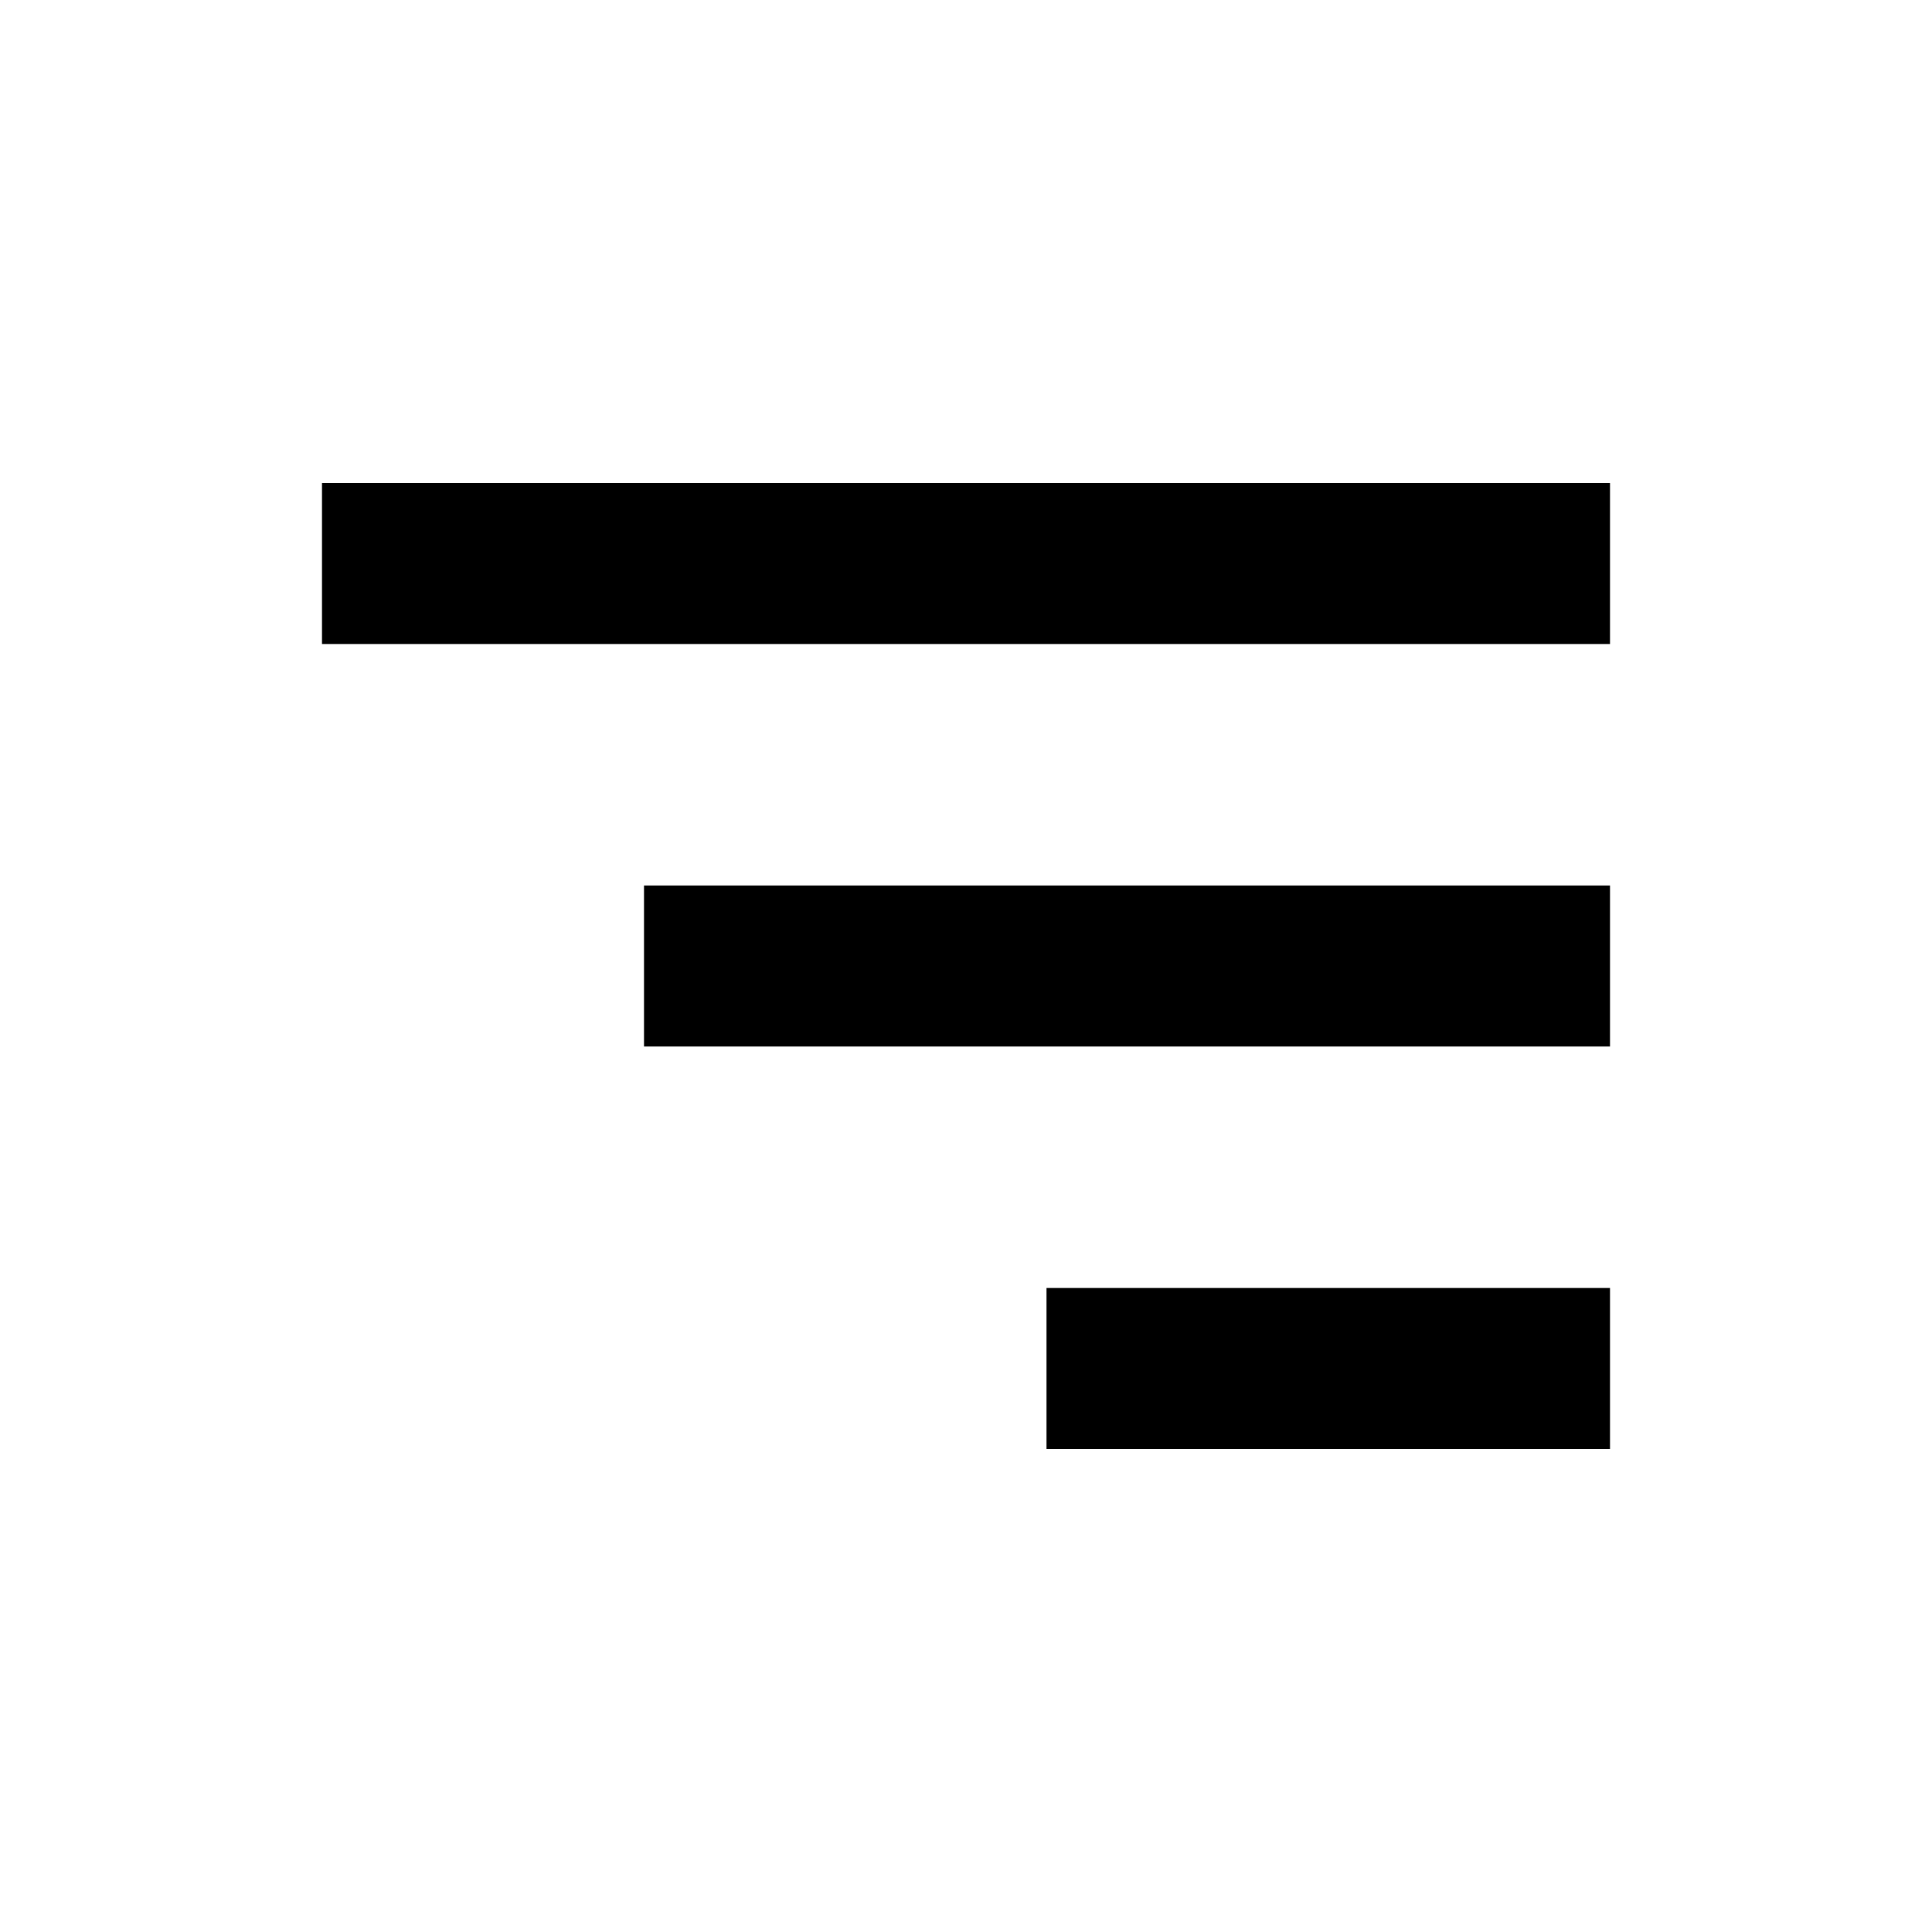
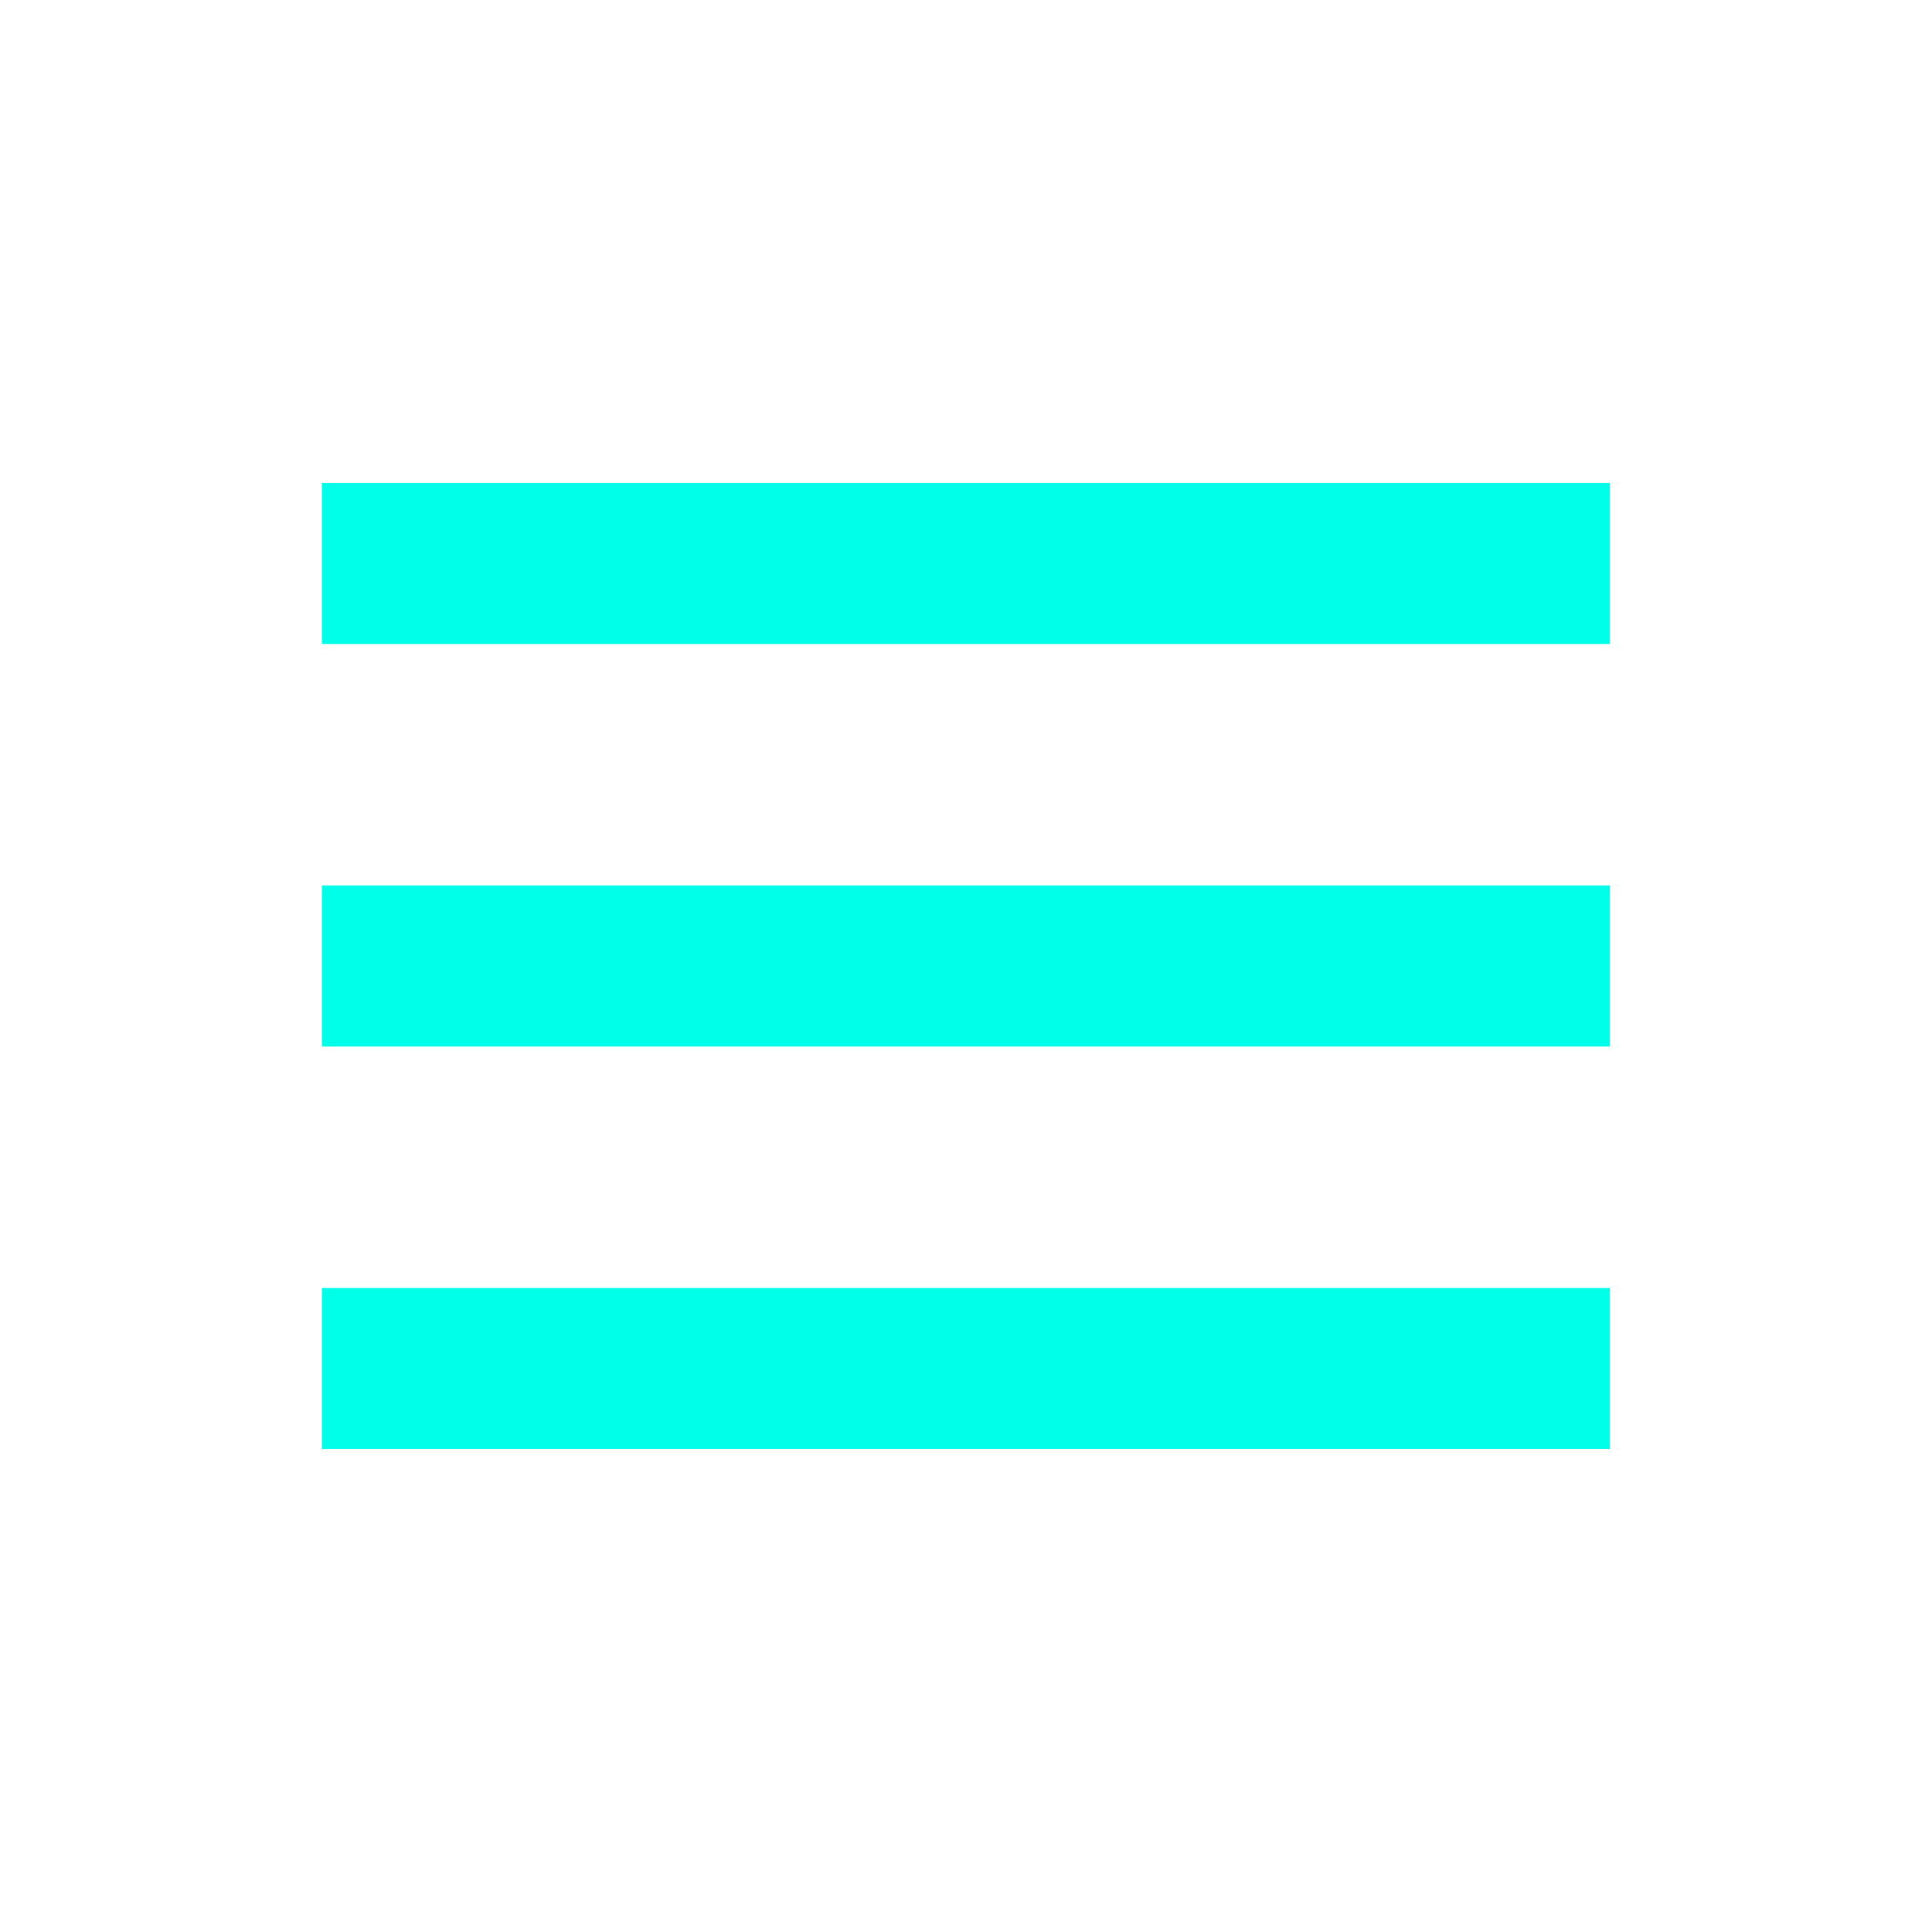
- <svg xmlns="http://www.w3.org/2000/svg" width="24" height="24" viewBox="0 0 24 24" style="fill: rgba(0, 0, 0, 1);transform: ;msFilter:;">
-   <path d="M4 6h16v2H4zm4 5h12v2H8zm5 5h7v2h-7z" />
+ <svg xmlns="http://www.w3.org/2000/svg" width="24" height="24" viewBox="0 0 24 24" style="fill: rgba(0, 255, 232, 1);transform: ;msFilter:;">
+   <path d="M4 6h16v2H4zm0 5h16v2H4zm0 5h16v2H4z" />
</svg>
